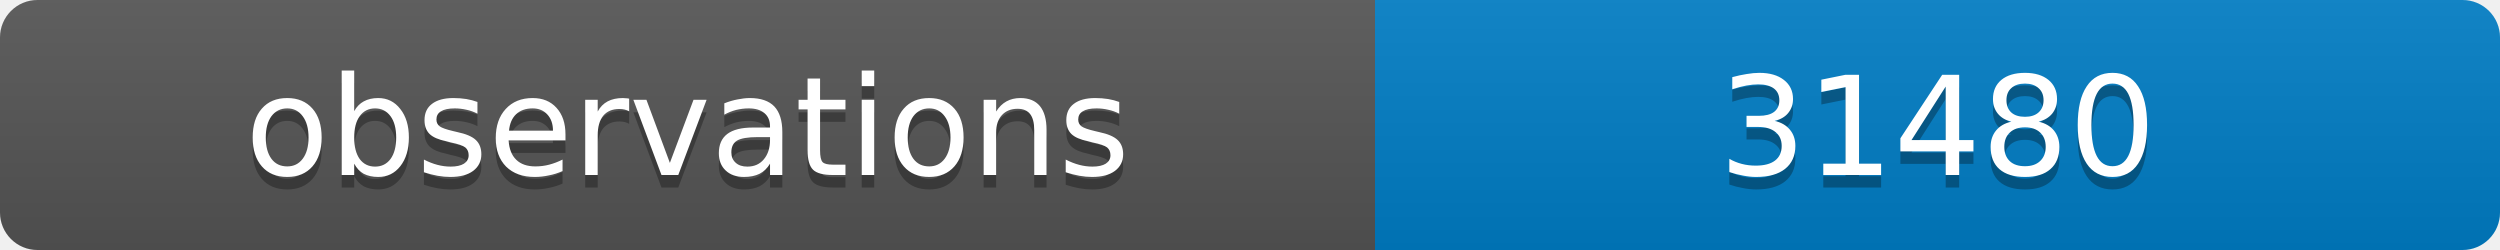
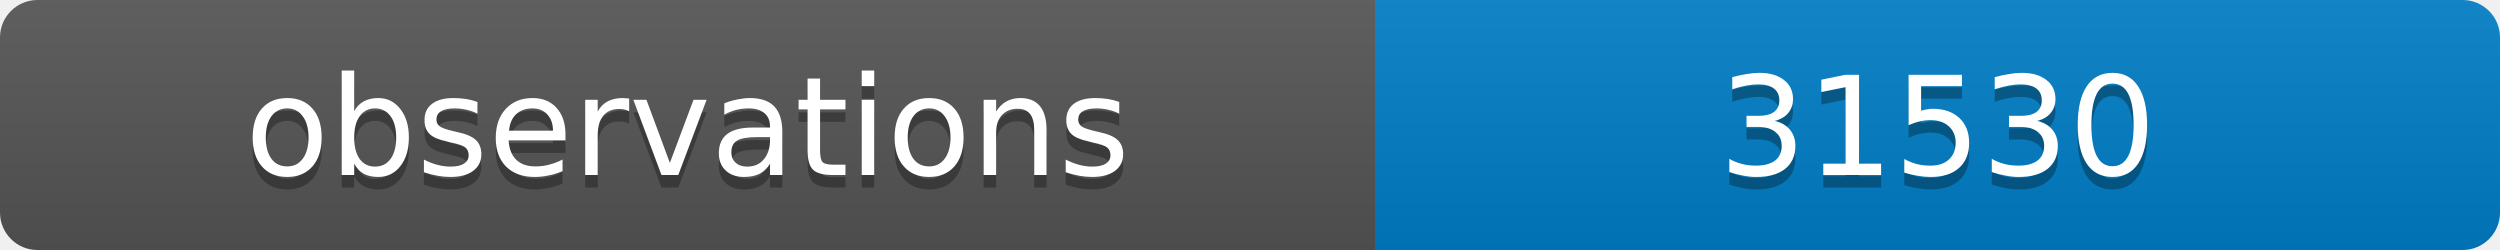
<svg xmlns="http://www.w3.org/2000/svg" width="200" height="20">
  <linearGradient id="b" x2="0" y2="100%">
    <stop offset="0" stop-color="#bbb" stop-opacity=".1" />
    <stop offset="1" stop-opacity=".1" />
  </linearGradient>
  <clipPath id="a">
    <rect width="200" height="20" rx="3" fill="#fff" />
  </clipPath>
  <g clip-path="url(#a)">
    <path fill="#555" d="M0 0h110v20H0z" />
    <path fill="#007ec6" d="M110 0h90v20H110z" />
    <path fill="url(#b)" d="M0 0h200v20H0z" />
  </g>
  <g fill="#fff" text-anchor="middle" font-family="DejaVu Sans,Verdana,Geneva,sans-serif" font-size="11">
    <text x="55" y="15" fill="#010101" fill-opacity=".3">observations</text>
    <text x="55" y="14">observations</text>
-     <text x="155" y="15" fill="#010101" fill-opacity=".3">31480</text>
-     <text x="155" y="14">31480</text>
+     <text x="155" y="15" fill="#010101" fill-opacity=".3">31530</text>
+     <text x="155" y="14">31530</text>
  </g>
</svg>
